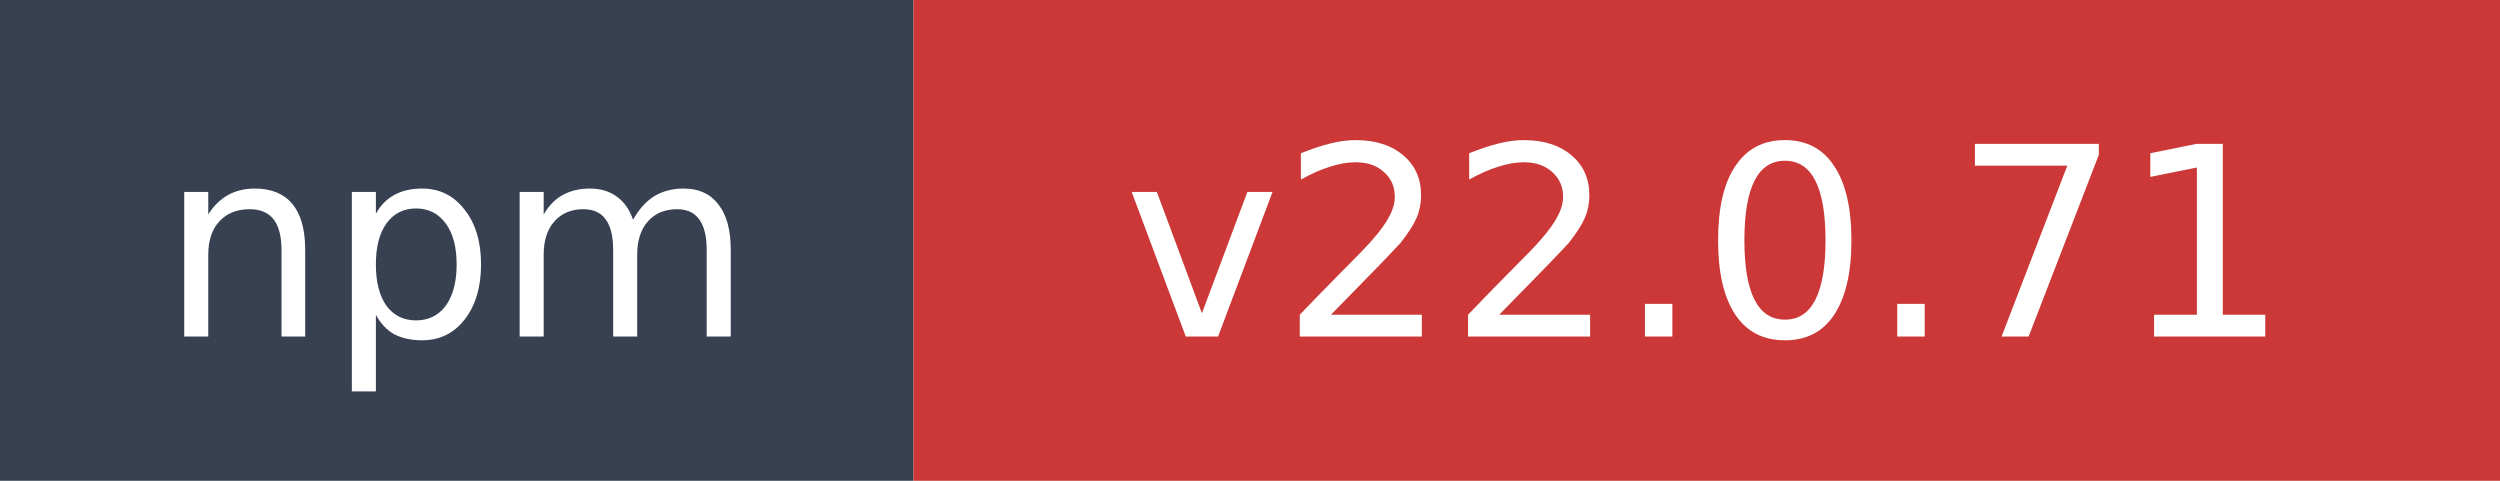
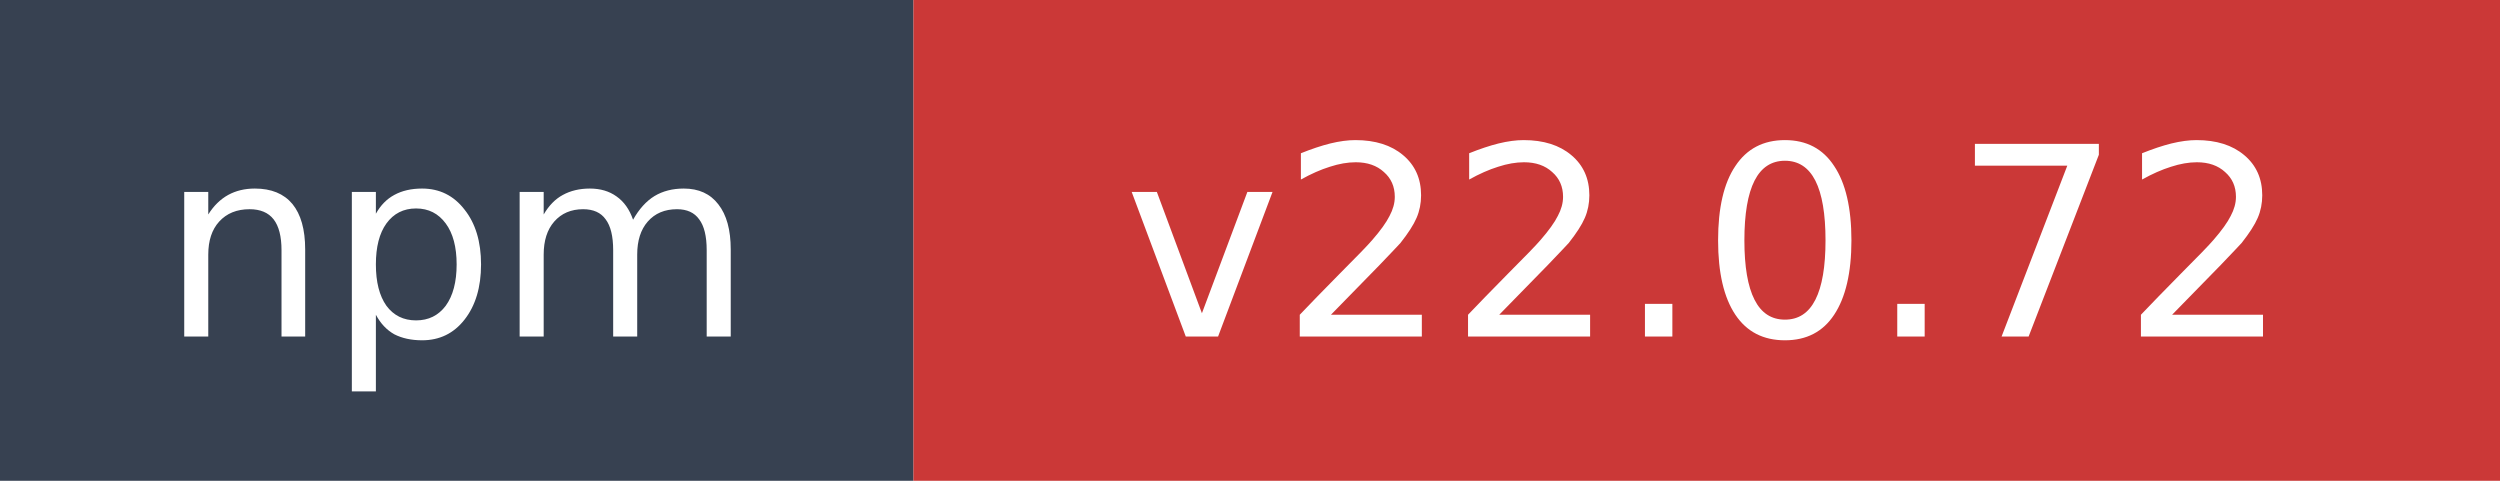
- <svg xmlns="http://www.w3.org/2000/svg" width="104" height="20" role="img" aria-label="npm: v22.0.71">
+ <svg xmlns="http://www.w3.org/2000/svg" width="104" height="20" role="img" aria-label="npm: v22.0.72">
  <rect width="38" height="20" fill="#374151" />
  <rect x="38" width="66" height="20" fill="#cb3837" />
  <text x="19" y="14" fill="#ffffff" font-family="Verdana,Geneva,DejaVu Sans,sans-serif" font-size="11" text-anchor="middle">npm</text>
-   <text x="71" y="14" fill="#ffffff" font-family="Verdana,Geneva,DejaVu Sans,sans-serif" font-size="11" text-anchor="middle">v22.0.71</text>
+   <text x="71" y="14" fill="#ffffff" font-family="Verdana,Geneva,DejaVu Sans,sans-serif" font-size="11" text-anchor="middle">v22.0.72</text>
</svg>
